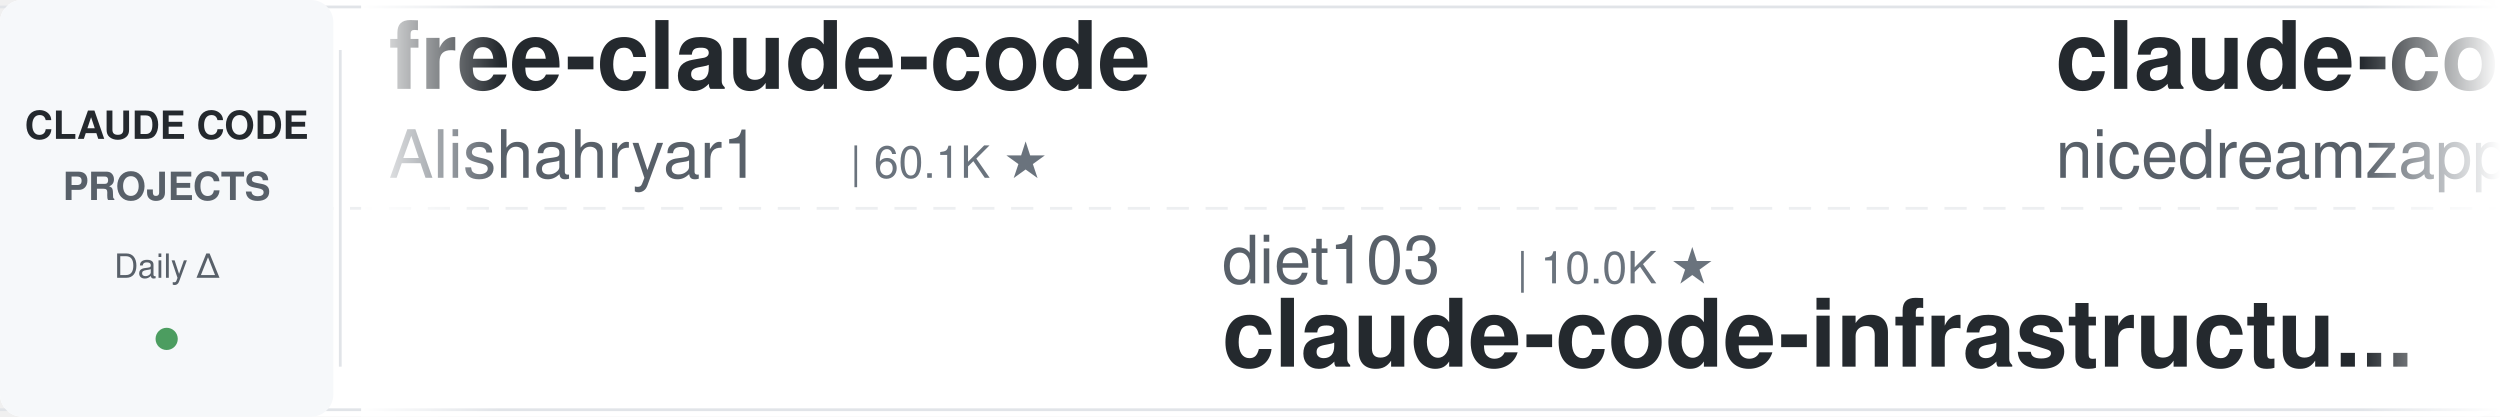
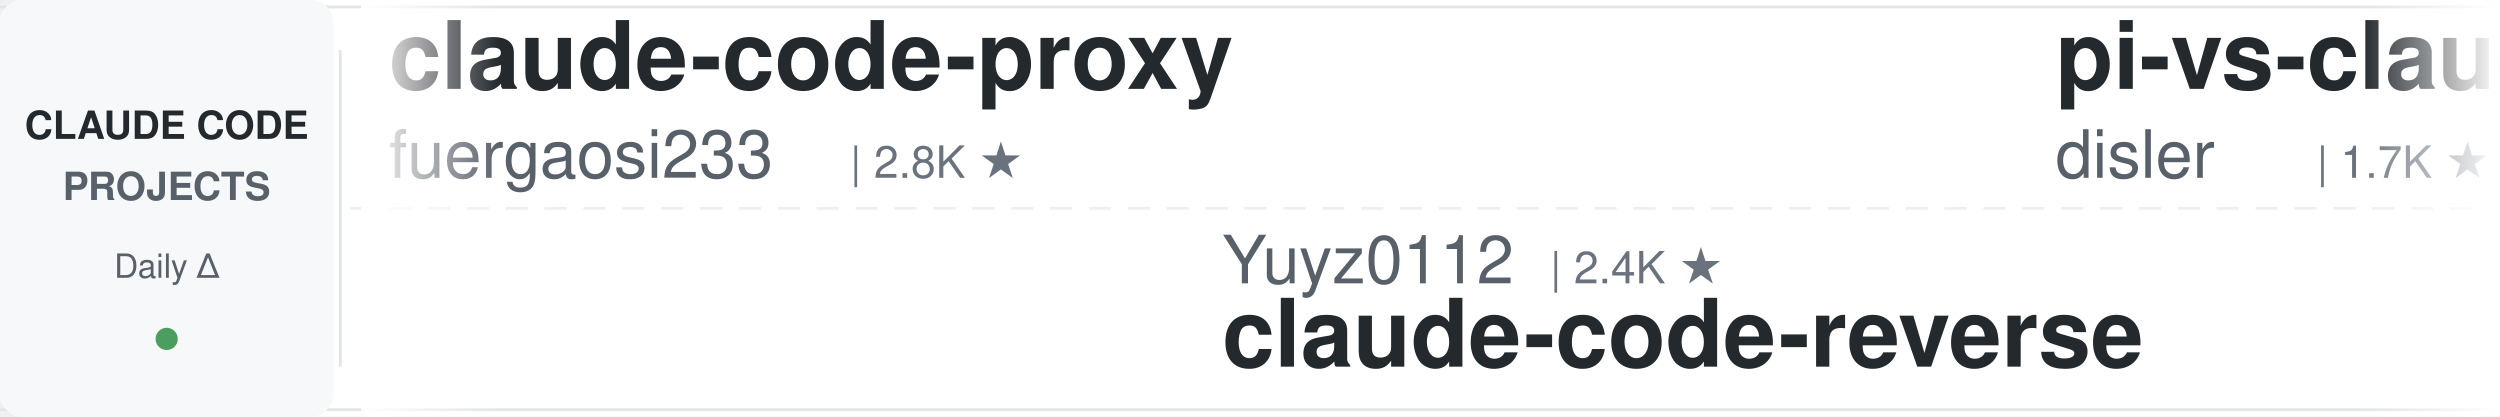
<svg xmlns="http://www.w3.org/2000/svg" width="900" height="150">
  <defs>
    <linearGradient id="leftFade" x1="0%" y1="0%" x2="100%" y2="0%">
      <stop offset="0%" style="stop-color:#ffffff;stop-opacity:1" />
      <stop offset="100%" style="stop-color:#ffffff;stop-opacity:0" />
    </linearGradient>
    <linearGradient id="rightFade" x1="0%" y1="0%" x2="100%" y2="0%">
      <stop offset="0%" style="stop-color:#ffffff;stop-opacity:0" />
      <stop offset="100%" style="stop-color:#ffffff;stop-opacity:1" />
    </linearGradient>
  </defs>
  <rect width="900" height="150" fill="#ffffff" rx="8" />
  <rect x="0" y="2" width="900" height="1" fill="#e1e4e8" />
  <rect x="0" y="147" width="900" height="1" fill="#e1e4e8" />
  <line x1="0" y1="75" x2="900" y2="75" stroke="#e1e4e8" stroke-width="1" stroke-dasharray="8 6" opacity="0.6" />
  <rect x="0" y="0" width="120" height="150" fill="#f6f8fa" rx="8" />
  <text x="60" y="50" font-family="-apple-system, BlinkMacSystemFont, 'Segoe UI', Helvetica, Arial, sans-serif" font-size="14" font-weight="600" fill="#24292e" text-anchor="middle">CLAUDE CODE</text>
  <text x="60" y="72" font-family="-apple-system, BlinkMacSystemFont, 'Segoe UI', Helvetica, Arial, sans-serif" font-size="14" font-weight="600" fill="#586069" text-anchor="middle">PROJECTS</text>
  <text x="60" y="100" font-family="-apple-system, BlinkMacSystemFont, 'Segoe UI', Helvetica, Arial, sans-serif" font-size="12" font-weight="500" fill="#586069" text-anchor="middle">Daily Δ</text>
  <circle cx="60" cy="122" r="4" fill="#22863a" opacity="0.8" />
  <rect x="122" y="18" width="1" height="114" fill="#e1e4e8" />
  <clipPath id="tickerClip">
    <rect x="130" y="0" width="770" height="150" />
  </clipPath>
  <g clip-path="url(#tickerClip)">
    <g id="tickerItems">
      <animateTransform attributeName="transform" attributeType="XML" type="translate" from="0 0" to="-3000 0" dur="54s" repeatCount="indefinite" />
      <g transform="translate(0, 0)">
-         <text x="140" y="32" font-family="-apple-system, BlinkMacSystemFont, 'Segoe UI', Helvetica, Arial, sans-serif" font-size="34" font-weight="600" fill="#24292e">free-claude-code</text>
-         <text x="140" y="64" font-family="-apple-system, BlinkMacSystemFont, 'Segoe UI', Helvetica, Arial, sans-serif" font-size="24" font-weight="400" fill="#586069">Alishahryar1</text>
-         <text x="306" y="64" font-family="-apple-system, BlinkMacSystemFont, 'Segoe UI', Helvetica, Arial, sans-serif" font-size="16" font-weight="500" fill="#6a737d">| 60.1K ★</text>
+         <text x="140" y="32" font-family="-apple-system, BlinkMacSystemFont, 'Segoe UI', Helvetica, Arial, sans-serif" font-size="34" font-weight="600" fill="#24292e">claude-code-proxy</text>
+         <text x="140" y="64" font-family="-apple-system, BlinkMacSystemFont, 'Segoe UI', Helvetica, Arial, sans-serif" font-size="24" font-weight="400" fill="#586069">fuergaosi233</text>
+         <text x="306" y="64" font-family="-apple-system, BlinkMacSystemFont, 'Segoe UI', Helvetica, Arial, sans-serif" font-size="16" font-weight="500" fill="#6a737d">| 2.8K ★</text>
      </g>
      <g transform="translate(300, 0)">
-         <text x="140" y="102" font-family="-apple-system, BlinkMacSystemFont, 'Segoe UI', Helvetica, Arial, sans-serif" font-size="24" font-weight="400" fill="#586069">diet103</text>
-         <text x="246" y="102" font-family="-apple-system, BlinkMacSystemFont, 'Segoe UI', Helvetica, Arial, sans-serif" font-size="16" font-weight="500" fill="#6a737d">| 10.0K ★</text>
-         <text x="140" y="132" font-family="-apple-system, BlinkMacSystemFont, 'Segoe UI', Helvetica, Arial, sans-serif" font-size="34" font-weight="600" fill="#24292e">claude-code-infrastructu...</text>
+         <text x="140" y="102" font-family="-apple-system, BlinkMacSystemFont, 'Segoe UI', Helvetica, Arial, sans-serif" font-size="24" font-weight="400" fill="#586069">Yuyz0112</text>
+         <text x="258" y="102" font-family="-apple-system, BlinkMacSystemFont, 'Segoe UI', Helvetica, Arial, sans-serif" font-size="16" font-weight="500" fill="#6a737d">| 2.4K ★</text>
+         <text x="140" y="132" font-family="-apple-system, BlinkMacSystemFont, 'Segoe UI', Helvetica, Arial, sans-serif" font-size="34" font-weight="600" fill="#24292e">claude-code-reverse</text>
      </g>
      <g transform="translate(600, 0)">
-         <text x="140" y="32" font-family="-apple-system, BlinkMacSystemFont, 'Segoe UI', Helvetica, Arial, sans-serif" font-size="34" font-weight="600" fill="#24292e">claude-code-local</text>
-         <text x="140" y="64" font-family="-apple-system, BlinkMacSystemFont, 'Segoe UI', Helvetica, Arial, sans-serif" font-size="24" font-weight="400" fill="#586069">nicedreamzapp</text>
-         <text x="318" y="64" font-family="-apple-system, BlinkMacSystemFont, 'Segoe UI', Helvetica, Arial, sans-serif" font-size="16" font-weight="500" fill="#6a737d">| 3.4K ★</text>
+         <text x="140" y="32" font-family="-apple-system, BlinkMacSystemFont, 'Segoe UI', Helvetica, Arial, sans-serif" font-size="34" font-weight="600" fill="#24292e">pi-vs-claude-code</text>
+         <text x="140" y="64" font-family="-apple-system, BlinkMacSystemFont, 'Segoe UI', Helvetica, Arial, sans-serif" font-size="24" font-weight="400" fill="#586069">disler</text>
+         <text x="234" y="64" font-family="-apple-system, BlinkMacSystemFont, 'Segoe UI', Helvetica, Arial, sans-serif" font-size="16" font-weight="500" fill="#6a737d">| 1.7K ★</text>
      </g>
      <g transform="translate(900, 0)">
-         <text x="140" y="102" font-family="-apple-system, BlinkMacSystemFont, 'Segoe UI', Helvetica, Arial, sans-serif" font-size="24" font-weight="400" fill="#586069">fuergaosi233</text>
-         <text x="306" y="102" font-family="-apple-system, BlinkMacSystemFont, 'Segoe UI', Helvetica, Arial, sans-serif" font-size="16" font-weight="500" fill="#6a737d">| 2.8K ★</text>
-         <text x="140" y="132" font-family="-apple-system, BlinkMacSystemFont, 'Segoe UI', Helvetica, Arial, sans-serif" font-size="34" font-weight="600" fill="#24292e">claude-code-proxy</text>
+         <text x="140" y="102" font-family="-apple-system, BlinkMacSystemFont, 'Segoe UI', Helvetica, Arial, sans-serif" font-size="24" font-weight="400" fill="#586069">OneRedOak</text>
+         <text x="270" y="102" font-family="-apple-system, BlinkMacSystemFont, 'Segoe UI', Helvetica, Arial, sans-serif" font-size="16" font-weight="500" fill="#6a737d">| 3.9K ★</text>
+         <text x="140" y="132" font-family="-apple-system, BlinkMacSystemFont, 'Segoe UI', Helvetica, Arial, sans-serif" font-size="34" font-weight="600" fill="#24292e">claude-code-workflows</text>
      </g>
      <g transform="translate(1200, 0)">
-         <text x="140" y="32" font-family="-apple-system, BlinkMacSystemFont, 'Segoe UI', Helvetica, Arial, sans-serif" font-size="34" font-weight="600" fill="#24292e">claude-code-source</text>
-         <text x="140" y="64" font-family="-apple-system, BlinkMacSystemFont, 'Segoe UI', Helvetica, Arial, sans-serif" font-size="24" font-weight="400" fill="#586069">AprilNEA</text>
-         <text x="258" y="64" font-family="-apple-system, BlinkMacSystemFont, 'Segoe UI', Helvetica, Arial, sans-serif" font-size="16" font-weight="500" fill="#6a737d">| 393 ★</text>
+         <text x="140" y="32" font-family="-apple-system, BlinkMacSystemFont, 'Segoe UI', Helvetica, Arial, sans-serif" font-size="34" font-weight="600" fill="#24292e">claude-code-action</text>
+         <text x="140" y="64" font-family="-apple-system, BlinkMacSystemFont, 'Segoe UI', Helvetica, Arial, sans-serif" font-size="24" font-weight="400" fill="#586069">anthropics</text>
+         <text x="282" y="64" font-family="-apple-system, BlinkMacSystemFont, 'Segoe UI', Helvetica, Arial, sans-serif" font-size="16" font-weight="500" fill="#6a737d">| 9.5K ★</text>
      </g>
      <g transform="translate(1500, 0)">
-         <text x="140" y="102" font-family="-apple-system, BlinkMacSystemFont, 'Segoe UI', Helvetica, Arial, sans-serif" font-size="24" font-weight="400" fill="#586069">xu-xiang</text>
-         <text x="258" y="102" font-family="-apple-system, BlinkMacSystemFont, 'Segoe UI', Helvetica, Arial, sans-serif" font-size="16" font-weight="500" fill="#6a737d">| 2.0K ★</text>
-         <text x="140" y="132" font-family="-apple-system, BlinkMacSystemFont, 'Segoe UI', Helvetica, Arial, sans-serif" font-size="34" font-weight="600" fill="#24292e">everything-claude-code-z...</text>
+         <text x="140" y="102" font-family="-apple-system, BlinkMacSystemFont, 'Segoe UI', Helvetica, Arial, sans-serif" font-size="24" font-weight="400" fill="#586069">Maciek-roboblog</text>
+         <text x="342" y="102" font-family="-apple-system, BlinkMacSystemFont, 'Segoe UI', Helvetica, Arial, sans-serif" font-size="16" font-weight="500" fill="#6a737d">| 8.7K ★</text>
+         <text x="140" y="132" font-family="-apple-system, BlinkMacSystemFont, 'Segoe UI', Helvetica, Arial, sans-serif" font-size="34" font-weight="600" fill="#24292e">Claude-Code-Usage-Monito...</text>
      </g>
      <g transform="translate(1800, 0)">
-         <text x="140" y="32" font-family="-apple-system, BlinkMacSystemFont, 'Segoe UI', Helvetica, Arial, sans-serif" font-size="34" font-weight="600" fill="#24292e">my-claude-code-setup</text>
-         <text x="140" y="64" font-family="-apple-system, BlinkMacSystemFont, 'Segoe UI', Helvetica, Arial, sans-serif" font-size="24" font-weight="400" fill="#586069">centminmod</text>
-         <text x="282" y="64" font-family="-apple-system, BlinkMacSystemFont, 'Segoe UI', Helvetica, Arial, sans-serif" font-size="16" font-weight="500" fill="#6a737d">| 2.7K ★</text>
+         <text x="140" y="32" font-family="-apple-system, BlinkMacSystemFont, 'Segoe UI', Helvetica, Arial, sans-serif" font-size="34" font-weight="600" fill="#24292e">claude-code-proxy</text>
+         <text x="140" y="64" font-family="-apple-system, BlinkMacSystemFont, 'Segoe UI', Helvetica, Arial, sans-serif" font-size="24" font-weight="400" fill="#586069">1rgs</text>
+         <text x="210" y="64" font-family="-apple-system, BlinkMacSystemFont, 'Segoe UI', Helvetica, Arial, sans-serif" font-size="16" font-weight="500" fill="#6a737d">| 3.8K ★</text>
      </g>
      <g transform="translate(2100, 0)">
-         <text x="140" y="102" font-family="-apple-system, BlinkMacSystemFont, 'Segoe UI', Helvetica, Arial, sans-serif" font-size="24" font-weight="400" fill="#586069">ccplugins</text>
-         <text x="270" y="102" font-family="-apple-system, BlinkMacSystemFont, 'Segoe UI', Helvetica, Arial, sans-serif" font-size="16" font-weight="500" fill="#6a737d">| 971 ★</text>
-         <text x="140" y="132" font-family="-apple-system, BlinkMacSystemFont, 'Segoe UI', Helvetica, Arial, sans-serif" font-size="34" font-weight="600" fill="#24292e">awesome-claude-code-plug...</text>
+         <text x="140" y="102" font-family="-apple-system, BlinkMacSystemFont, 'Segoe UI', Helvetica, Arial, sans-serif" font-size="24" font-weight="400" fill="#586069">Alishahryar1</text>
+         <text x="306" y="102" font-family="-apple-system, BlinkMacSystemFont, 'Segoe UI', Helvetica, Arial, sans-serif" font-size="16" font-weight="500" fill="#6a737d">| 60.2K ★</text>
+         <text x="140" y="132" font-family="-apple-system, BlinkMacSystemFont, 'Segoe UI', Helvetica, Arial, sans-serif" font-size="34" font-weight="600" fill="#24292e">free-claude-code</text>
      </g>
      <g transform="translate(2400, 0)">
-         <text x="140" y="32" font-family="-apple-system, BlinkMacSystemFont, 'Segoe UI', Helvetica, Arial, sans-serif" font-size="34" font-weight="600" fill="#24292e">claude-code-best-practic...</text>
-         <text x="140" y="64" font-family="-apple-system, BlinkMacSystemFont, 'Segoe UI', Helvetica, Arial, sans-serif" font-size="24" font-weight="400" fill="#586069">shanraisshan</text>
-         <text x="306" y="64" font-family="-apple-system, BlinkMacSystemFont, 'Segoe UI', Helvetica, Arial, sans-serif" font-size="16" font-weight="500" fill="#6a737d">| 67.5K ★</text>
+         <text x="140" y="32" font-family="-apple-system, BlinkMacSystemFont, 'Segoe UI', Helvetica, Arial, sans-serif" font-size="34" font-weight="600" fill="#24292e">cc-switch</text>
+         <text x="140" y="64" font-family="-apple-system, BlinkMacSystemFont, 'Segoe UI', Helvetica, Arial, sans-serif" font-size="24" font-weight="400" fill="#586069">farion1231</text>
+         <text x="282" y="64" font-family="-apple-system, BlinkMacSystemFont, 'Segoe UI', Helvetica, Arial, sans-serif" font-size="16" font-weight="500" fill="#6a737d">| 143.8K ★</text>
      </g>
      <g transform="translate(2700, 0)">
-         <text x="140" y="102" font-family="-apple-system, BlinkMacSystemFont, 'Segoe UI', Helvetica, Arial, sans-serif" font-size="24" font-weight="400" fill="#586069">huangserva</text>
-         <text x="282" y="102" font-family="-apple-system, BlinkMacSystemFont, 'Segoe UI', Helvetica, Arial, sans-serif" font-size="16" font-weight="500" fill="#6a737d">| 629 ★</text>
-         <text x="140" y="132" font-family="-apple-system, BlinkMacSystemFont, 'Segoe UI', Helvetica, Arial, sans-serif" font-size="34" font-weight="600" fill="#24292e">claude-code-cli</text>
+         <text x="140" y="102" font-family="-apple-system, BlinkMacSystemFont, 'Segoe UI', Helvetica, Arial, sans-serif" font-size="24" font-weight="400" fill="#586069">LING71671</text>
+         <text x="270" y="102" font-family="-apple-system, BlinkMacSystemFont, 'Segoe UI', Helvetica, Arial, sans-serif" font-size="16" font-weight="500" fill="#6a737d">| 965 ★</text>
+         <text x="140" y="132" font-family="-apple-system, BlinkMacSystemFont, 'Segoe UI', Helvetica, Arial, sans-serif" font-size="34" font-weight="600" fill="#24292e">Open-ClaudeCode</text>
      </g>
      <g transform="translate(3000, 0)">
-         <text x="140" y="32" font-family="-apple-system, BlinkMacSystemFont, 'Segoe UI', Helvetica, Arial, sans-serif" font-size="34" font-weight="600" fill="#24292e">free-claude-code</text>
-         <text x="140" y="64" font-family="-apple-system, BlinkMacSystemFont, 'Segoe UI', Helvetica, Arial, sans-serif" font-size="24" font-weight="400" fill="#586069">Alishahryar1</text>
-         <text x="306" y="64" font-family="-apple-system, BlinkMacSystemFont, 'Segoe UI', Helvetica, Arial, sans-serif" font-size="16" font-weight="500" fill="#6a737d">| 60.1K ★</text>
+         <text x="140" y="32" font-family="-apple-system, BlinkMacSystemFont, 'Segoe UI', Helvetica, Arial, sans-serif" font-size="34" font-weight="600" fill="#24292e">claude-code-proxy</text>
+         <text x="140" y="64" font-family="-apple-system, BlinkMacSystemFont, 'Segoe UI', Helvetica, Arial, sans-serif" font-size="24" font-weight="400" fill="#586069">fuergaosi233</text>
+         <text x="306" y="64" font-family="-apple-system, BlinkMacSystemFont, 'Segoe UI', Helvetica, Arial, sans-serif" font-size="16" font-weight="500" fill="#6a737d">| 2.8K ★</text>
      </g>
      <g transform="translate(3300, 0)">
-         <text x="140" y="102" font-family="-apple-system, BlinkMacSystemFont, 'Segoe UI', Helvetica, Arial, sans-serif" font-size="24" font-weight="400" fill="#586069">diet103</text>
-         <text x="246" y="102" font-family="-apple-system, BlinkMacSystemFont, 'Segoe UI', Helvetica, Arial, sans-serif" font-size="16" font-weight="500" fill="#6a737d">| 10.0K ★</text>
-         <text x="140" y="132" font-family="-apple-system, BlinkMacSystemFont, 'Segoe UI', Helvetica, Arial, sans-serif" font-size="34" font-weight="600" fill="#24292e">claude-code-infrastructu...</text>
+         <text x="140" y="102" font-family="-apple-system, BlinkMacSystemFont, 'Segoe UI', Helvetica, Arial, sans-serif" font-size="24" font-weight="400" fill="#586069">Yuyz0112</text>
+         <text x="258" y="102" font-family="-apple-system, BlinkMacSystemFont, 'Segoe UI', Helvetica, Arial, sans-serif" font-size="16" font-weight="500" fill="#6a737d">| 2.4K ★</text>
+         <text x="140" y="132" font-family="-apple-system, BlinkMacSystemFont, 'Segoe UI', Helvetica, Arial, sans-serif" font-size="34" font-weight="600" fill="#24292e">claude-code-reverse</text>
      </g>
      <g transform="translate(3600, 0)">
-         <text x="140" y="32" font-family="-apple-system, BlinkMacSystemFont, 'Segoe UI', Helvetica, Arial, sans-serif" font-size="34" font-weight="600" fill="#24292e">claude-code-local</text>
-         <text x="140" y="64" font-family="-apple-system, BlinkMacSystemFont, 'Segoe UI', Helvetica, Arial, sans-serif" font-size="24" font-weight="400" fill="#586069">nicedreamzapp</text>
-         <text x="318" y="64" font-family="-apple-system, BlinkMacSystemFont, 'Segoe UI', Helvetica, Arial, sans-serif" font-size="16" font-weight="500" fill="#6a737d">| 3.4K ★</text>
+         <text x="140" y="32" font-family="-apple-system, BlinkMacSystemFont, 'Segoe UI', Helvetica, Arial, sans-serif" font-size="34" font-weight="600" fill="#24292e">pi-vs-claude-code</text>
+         <text x="140" y="64" font-family="-apple-system, BlinkMacSystemFont, 'Segoe UI', Helvetica, Arial, sans-serif" font-size="24" font-weight="400" fill="#586069">disler</text>
+         <text x="234" y="64" font-family="-apple-system, BlinkMacSystemFont, 'Segoe UI', Helvetica, Arial, sans-serif" font-size="16" font-weight="500" fill="#6a737d">| 1.7K ★</text>
      </g>
      <g transform="translate(3900, 0)">
-         <text x="140" y="102" font-family="-apple-system, BlinkMacSystemFont, 'Segoe UI', Helvetica, Arial, sans-serif" font-size="24" font-weight="400" fill="#586069">fuergaosi233</text>
-         <text x="306" y="102" font-family="-apple-system, BlinkMacSystemFont, 'Segoe UI', Helvetica, Arial, sans-serif" font-size="16" font-weight="500" fill="#6a737d">| 2.8K ★</text>
-         <text x="140" y="132" font-family="-apple-system, BlinkMacSystemFont, 'Segoe UI', Helvetica, Arial, sans-serif" font-size="34" font-weight="600" fill="#24292e">claude-code-proxy</text>
+         <text x="140" y="102" font-family="-apple-system, BlinkMacSystemFont, 'Segoe UI', Helvetica, Arial, sans-serif" font-size="24" font-weight="400" fill="#586069">OneRedOak</text>
+         <text x="270" y="102" font-family="-apple-system, BlinkMacSystemFont, 'Segoe UI', Helvetica, Arial, sans-serif" font-size="16" font-weight="500" fill="#6a737d">| 3.9K ★</text>
+         <text x="140" y="132" font-family="-apple-system, BlinkMacSystemFont, 'Segoe UI', Helvetica, Arial, sans-serif" font-size="34" font-weight="600" fill="#24292e">claude-code-workflows</text>
      </g>
    </g>
  </g>
  <rect x="130" y="0" width="50" height="150" fill="url(#leftFade)" />
  <rect x="850" y="0" width="50" height="150" fill="url(#rightFade)" />
</svg>
